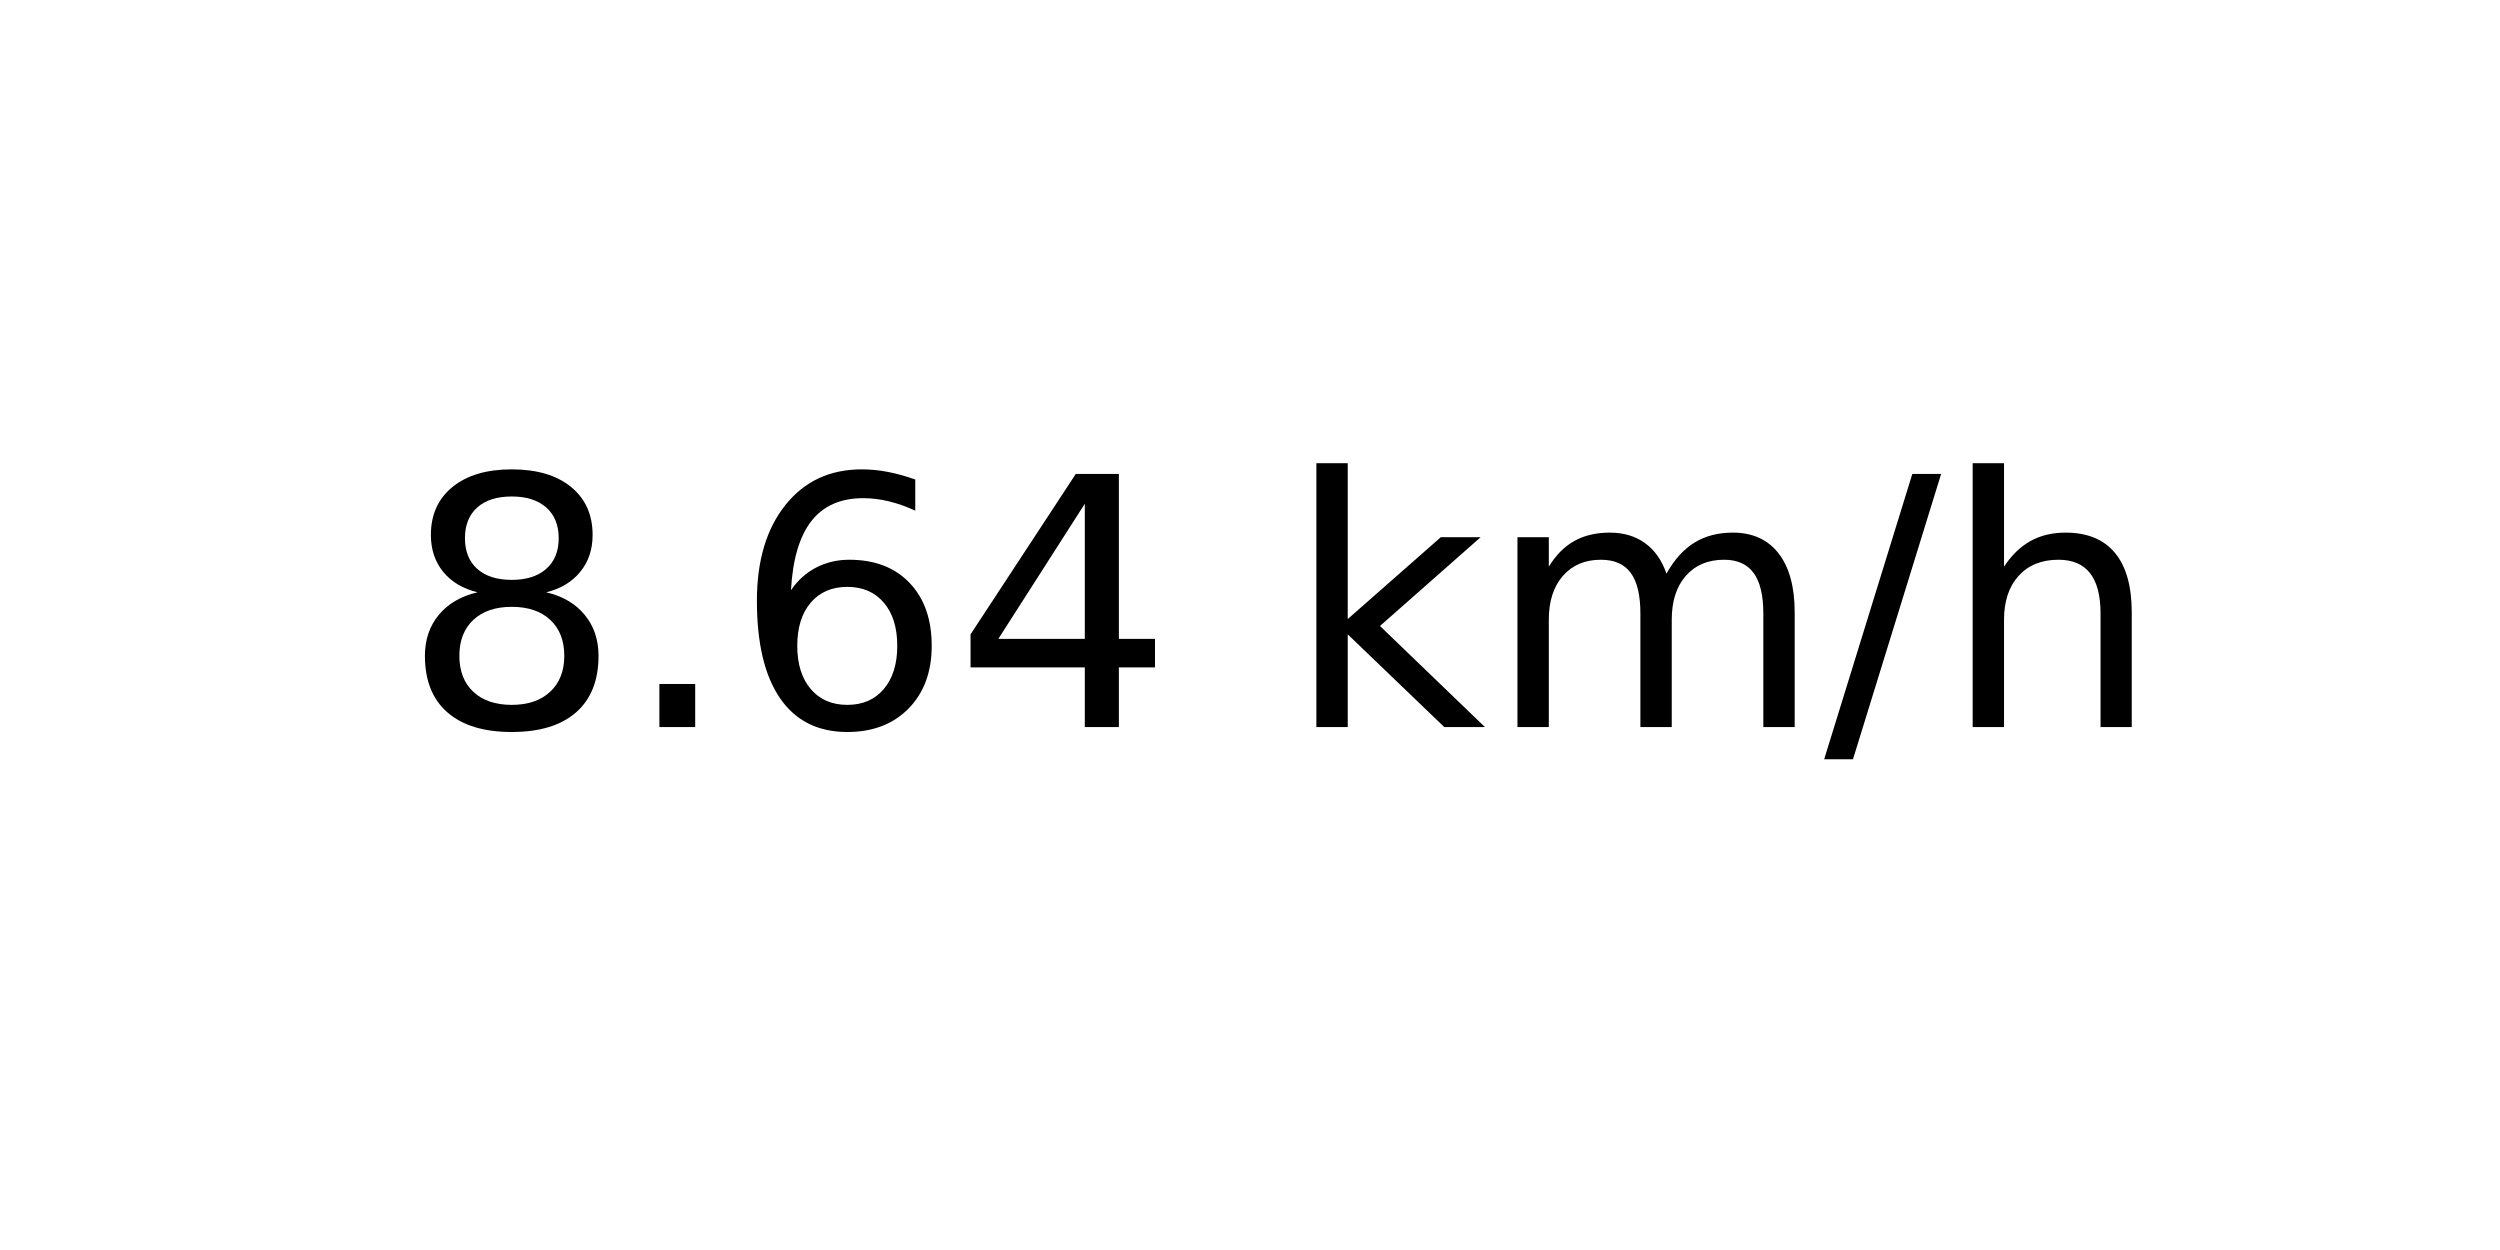
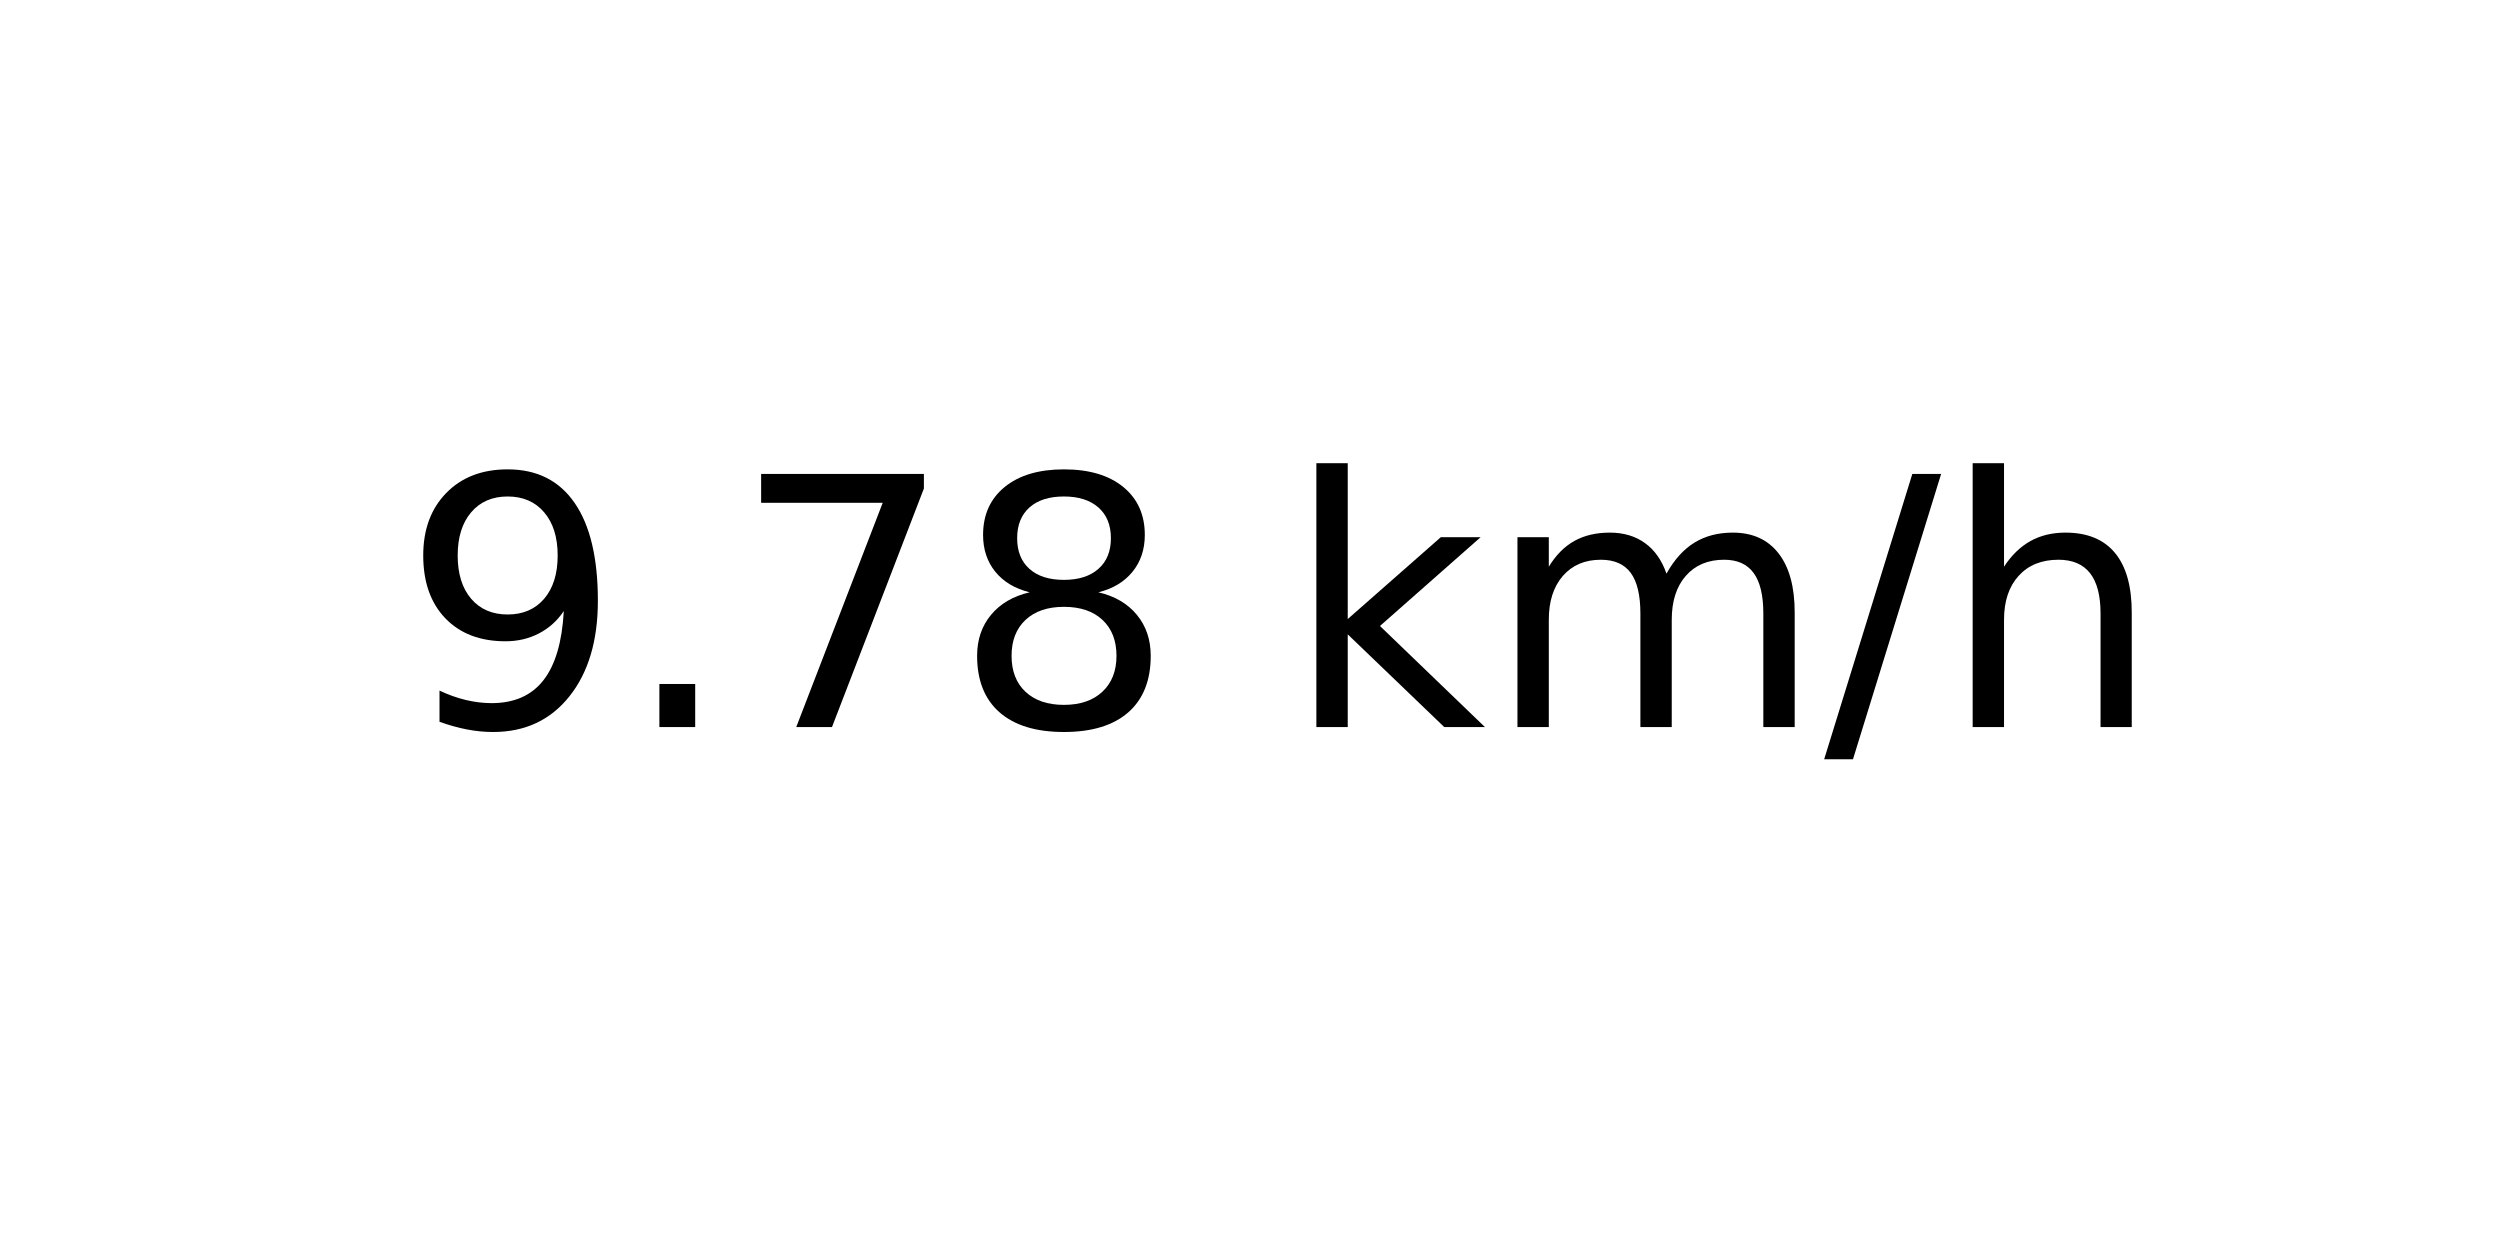
<svg xmlns="http://www.w3.org/2000/svg" xmlns:xlink="http://www.w3.org/1999/xlink" width="72pt" height="36pt" viewBox="0 0 72 36" version="1.1">
  <defs>
    <style type="text/css">*{stroke-linejoin: round; stroke-linecap: butt}</style>
  </defs>
  <g id="figure_1">
    <g id="axes_1">
      <g id="text_1">
        <g transform="translate(11.55937 20.93937) scale(0.1 -0.1)">
          <defs>
+             <path id="DejaVuSans-39" d="M 703 97  L 703 672  Q 941 559 1184 500  Q 1428 441 1663 441  Q 2288 441 2617 861  Q 2947 1281 2994 2138  Q 2813 1869 2534 1725  Q 2256 1581 1919 1581  Q 1219 1581 811 2004  Q 403 2428 403 3163  Q 403 3881 828 4315  Q 1253 4750 1959 4750  Q 2769 4750 3195 4129  Q 3622 3509 3622 2328  Q 3622 1225 3098 567  Q 2575 -91 1691 -91  Q 1453 -91 1209 -44  Q 966 3 703 97  z M 1959 2075  Q 2384 2075 2632 2365  Q 2881 2656 2881 3163  Q 2881 3666 2632 3958  Q 2384 4250 1959 4250  Q 1534 4250 1286 3958  Q 1038 3666 1038 3163  Q 1038 2656 1286 2365  Q 1534 2075 1959 2075  z " transform="scale(0.015625)" />
+             <path id="DejaVuSans-2e" d="M 684 794  L 1344 794  L 1344 0  L 684 0  L 684 794  z " transform="scale(0.015625)" />
+             <path id="DejaVuSans-37" d="M 525 4666  L 3525 4666  L 3525 4397  L 1831 0  L 1172 0  L 2766 4134  L 525 4134  L 525 4666  z " transform="scale(0.015625)" />
            <path id="DejaVuSans-38" d="M 2034 2216  Q 1584 2216 1326 1975  Q 1069 1734 1069 1313  Q 1069 891 1326 650  Q 1584 409 2034 409  Q 2484 409 2743 651  Q 3003 894 3003 1313  Q 3003 1734 2745 1975  Q 2488 2216 2034 2216  z M 1403 2484  Q 997 2584 770 2862  Q 544 3141 544 3541  Q 544 4100 942 4425  Q 1341 4750 2034 4750  Q 2731 4750 3128 4425  Q 3525 4100 3525 3541  Q 3525 3141 3298 2862  Q 3072 2584 2669 2484  Q 3125 2378 3379 2068  Q 3634 1759 3634 1313  Q 3634 634 3220 271  Q 2806 -91 2034 -91  Q 1263 -91 848 271  Q 434 634 434 1313  Q 434 1759 690 2068  Q 947 2378 1403 2484  z M 1172 3481  Q 1172 3119 1398 2916  Q 1625 2713 2034 2713  Q 2441 2713 2670 2916  Q 2900 3119 2900 3481  Q 2900 3844 2670 4047  Q 2441 4250 2034 4250  Q 1625 4250 1398 4047  Q 1172 3844 1172 3481  z " transform="scale(0.015625)" />
-             <path id="DejaVuSans-2e" d="M 684 794  L 1344 794  L 1344 0  L 684 0  L 684 794  z " transform="scale(0.015625)" />
-             <path id="DejaVuSans-36" d="M 2113 2584  Q 1688 2584 1439 2293  Q 1191 2003 1191 1497  Q 1191 994 1439 701  Q 1688 409 2113 409  Q 2538 409 2786 701  Q 3034 994 3034 1497  Q 3034 2003 2786 2293  Q 2538 2584 2113 2584  z M 3366 4563  L 3366 3988  Q 3128 4100 2886 4159  Q 2644 4219 2406 4219  Q 1781 4219 1451 3797  Q 1122 3375 1075 2522  Q 1259 2794 1537 2939  Q 1816 3084 2150 3084  Q 2853 3084 3261 2657  Q 3669 2231 3669 1497  Q 3669 778 3244 343  Q 2819 -91 2113 -91  Q 1303 -91 875 529  Q 447 1150 447 2328  Q 447 3434 972 4092  Q 1497 4750 2381 4750  Q 2619 4750 2861 4703  Q 3103 4656 3366 4563  z " transform="scale(0.015625)" />
-             <path id="DejaVuSans-34" d="M 2419 4116  L 825 1625  L 2419 1625  L 2419 4116  z M 2253 4666  L 3047 4666  L 3047 1625  L 3713 1625  L 3713 1100  L 3047 1100  L 3047 0  L 2419 0  L 2419 1100  L 313 1100  L 313 1709  L 2253 4666  z " transform="scale(0.015625)" />
            <path id="DejaVuSans-20" transform="scale(0.015625)" />
            <path id="DejaVuSans-6b" d="M 581 4863  L 1159 4863  L 1159 1991  L 2875 3500  L 3609 3500  L 1753 1863  L 3688 0  L 2938 0  L 1159 1709  L 1159 0  L 581 0  L 581 4863  z " transform="scale(0.015625)" />
            <path id="DejaVuSans-6d" d="M 3328 2828  Q 3544 3216 3844 3400  Q 4144 3584 4550 3584  Q 5097 3584 5394 3201  Q 5691 2819 5691 2113  L 5691 0  L 5113 0  L 5113 2094  Q 5113 2597 4934 2840  Q 4756 3084 4391 3084  Q 3944 3084 3684 2787  Q 3425 2491 3425 1978  L 3425 0  L 2847 0  L 2847 2094  Q 2847 2600 2669 2842  Q 2491 3084 2119 3084  Q 1678 3084 1418 2786  Q 1159 2488 1159 1978  L 1159 0  L 581 0  L 581 3500  L 1159 3500  L 1159 2956  Q 1356 3278 1631 3431  Q 1906 3584 2284 3584  Q 2666 3584 2933 3390  Q 3200 3197 3328 2828  z " transform="scale(0.015625)" />
            <path id="DejaVuSans-2f" d="M 1625 4666  L 2156 4666  L 531 -594  L 0 -594  L 1625 4666  z " transform="scale(0.015625)" />
            <path id="DejaVuSans-68" d="M 3513 2113  L 3513 0  L 2938 0  L 2938 2094  Q 2938 2591 2744 2837  Q 2550 3084 2163 3084  Q 1697 3084 1428 2787  Q 1159 2491 1159 1978  L 1159 0  L 581 0  L 581 4863  L 1159 4863  L 1159 2956  Q 1366 3272 1645 3428  Q 1925 3584 2291 3584  Q 2894 3584 3203 3211  Q 3513 2838 3513 2113  z " transform="scale(0.015625)" />
          </defs>
-           <use xlink:href="#DejaVuSans-38" />
+           <use xlink:href="#DejaVuSans-39" />
          <use xlink:href="#DejaVuSans-2e" x="63.623" />
-           <use xlink:href="#DejaVuSans-36" x="95.41" />
-           <use xlink:href="#DejaVuSans-34" x="159.033" />
+           <use xlink:href="#DejaVuSans-37" x="95.41" />
+           <use xlink:href="#DejaVuSans-38" x="159.033" />
          <use xlink:href="#DejaVuSans-20" x="222.656" />
          <use xlink:href="#DejaVuSans-6b" x="254.443" />
          <use xlink:href="#DejaVuSans-6d" x="312.354" />
          <use xlink:href="#DejaVuSans-2f" x="409.766" />
          <use xlink:href="#DejaVuSans-68" x="443.457" />
        </g>
      </g>
    </g>
  </g>
</svg>
